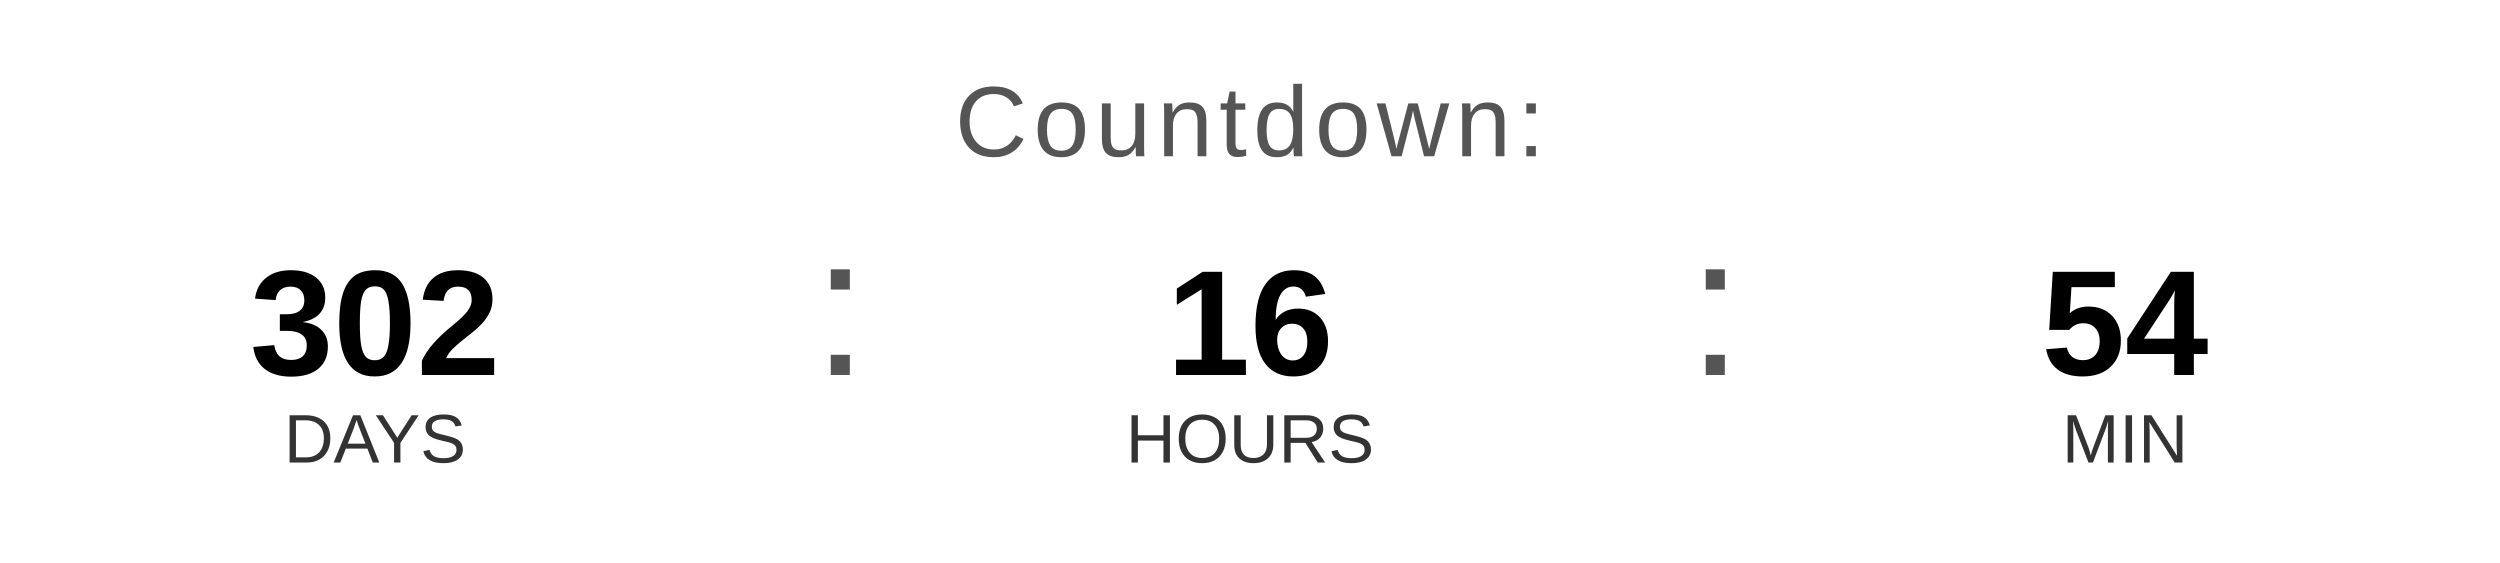
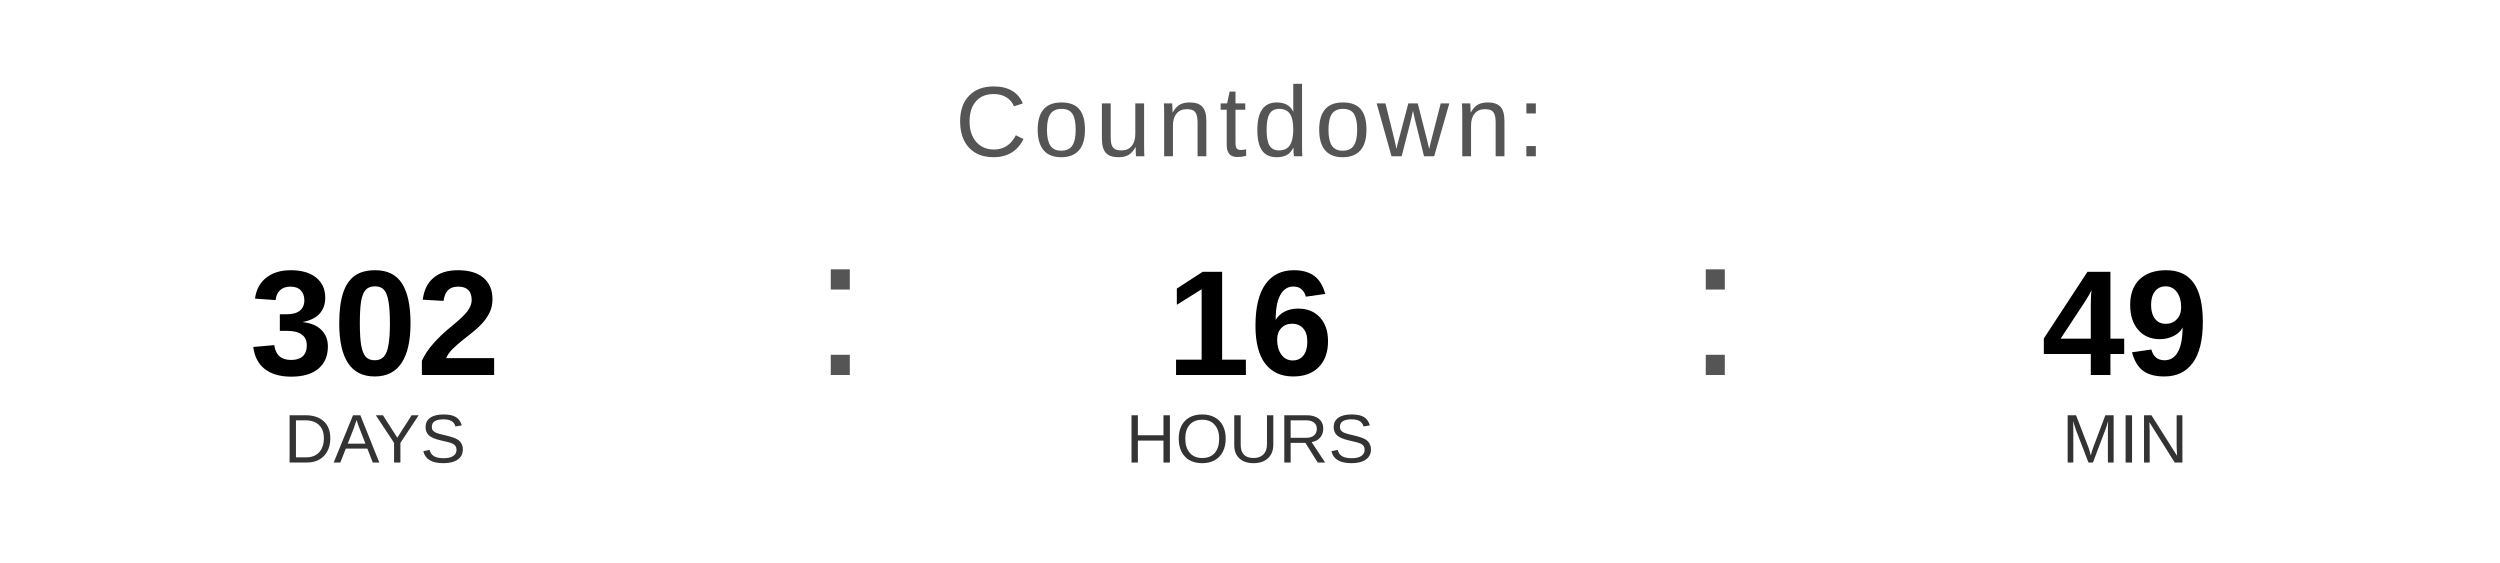
<svg xmlns="http://www.w3.org/2000/svg" width="400" height="90" viewBox="0 0 400 90">
  <text x="200" y="25" font-family="Arial, Helvetica, sans-serif" font-size="16" fill="#555555" text-anchor="middle" letter-spacing="1">
    Countdown:
  </text>
  <text x="60" y="60" font-family="Arial, Helvetica, sans-serif" font-size="24" font-weight="bold" fill="#000000" text-anchor="middle">302</text>
  <text x="60" y="74" font-family="Arial, Helvetica, sans-serif" font-size="11" fill="#333333" text-anchor="middle">DAYS</text>
  <text x="130" y="60" font-family="Arial, sans-serif" font-size="32" fill="#555555">:</text>
  <text x="200" y="60" font-family="Arial, Helvetica, sans-serif" font-size="24" font-weight="bold" fill="#000000" text-anchor="middle">16</text>
  <text x="200" y="74" font-family="Arial, Helvetica, sans-serif" font-size="11" fill="#333333" text-anchor="middle">HOURS</text>
  <text x="270" y="60" font-family="Arial, sans-serif" font-size="32" fill="#555555">:</text>
-   <text x="340" y="60" font-family="Arial, Helvetica, sans-serif" font-size="24" font-weight="bold" fill="#000000" text-anchor="middle">54</text>
+   <text x="340" y="60" font-family="Arial, Helvetica, sans-serif" font-size="24" font-weight="bold" fill="#000000" text-anchor="middle">49</text>
  <text x="340" y="74" font-family="Arial, Helvetica, sans-serif" font-size="11" fill="#333333" text-anchor="middle">MIN</text>
</svg>
